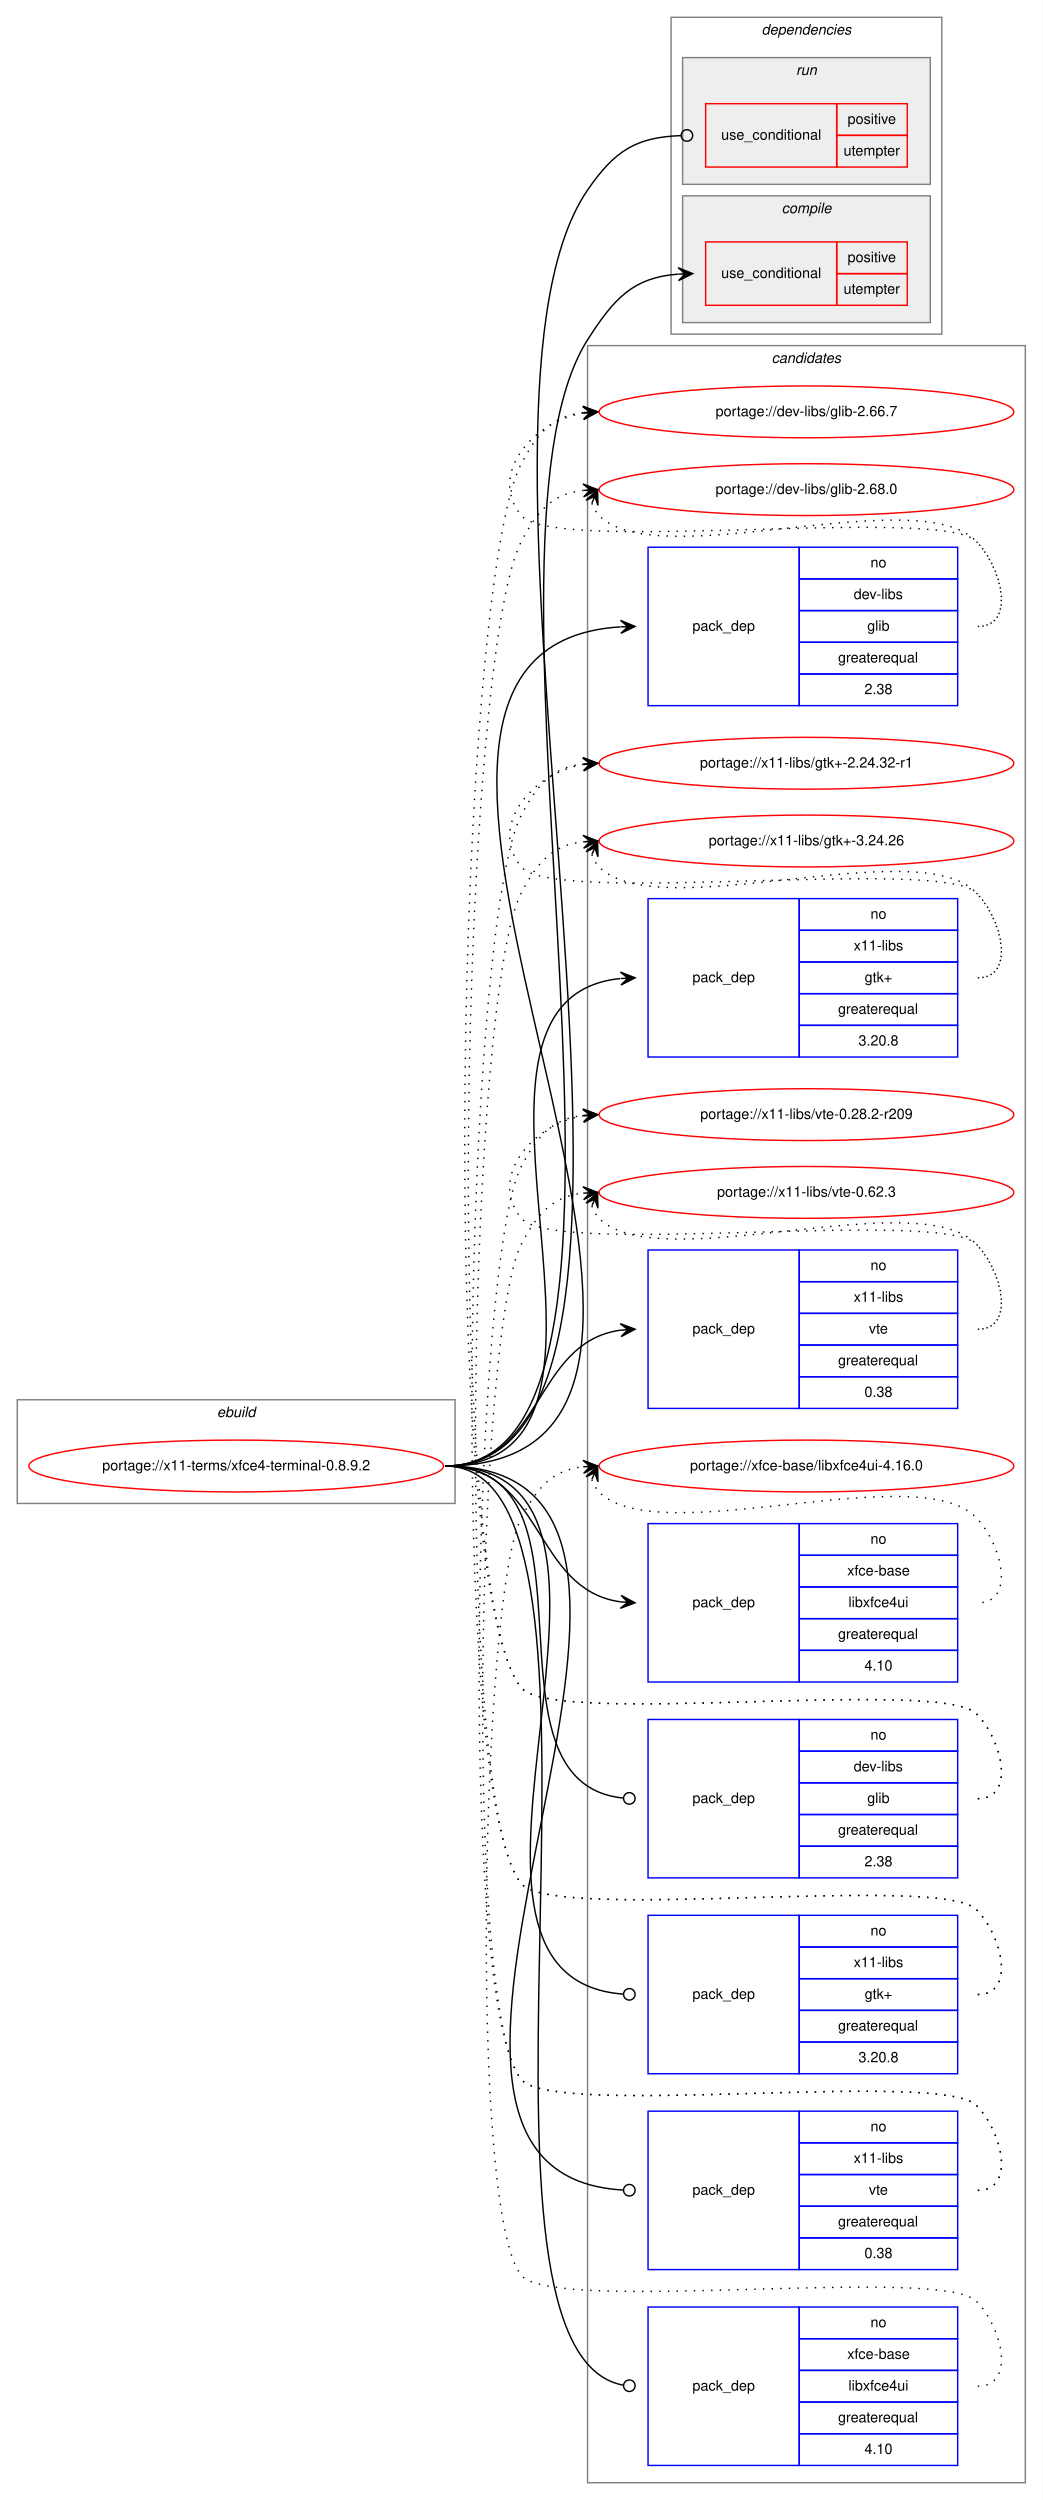
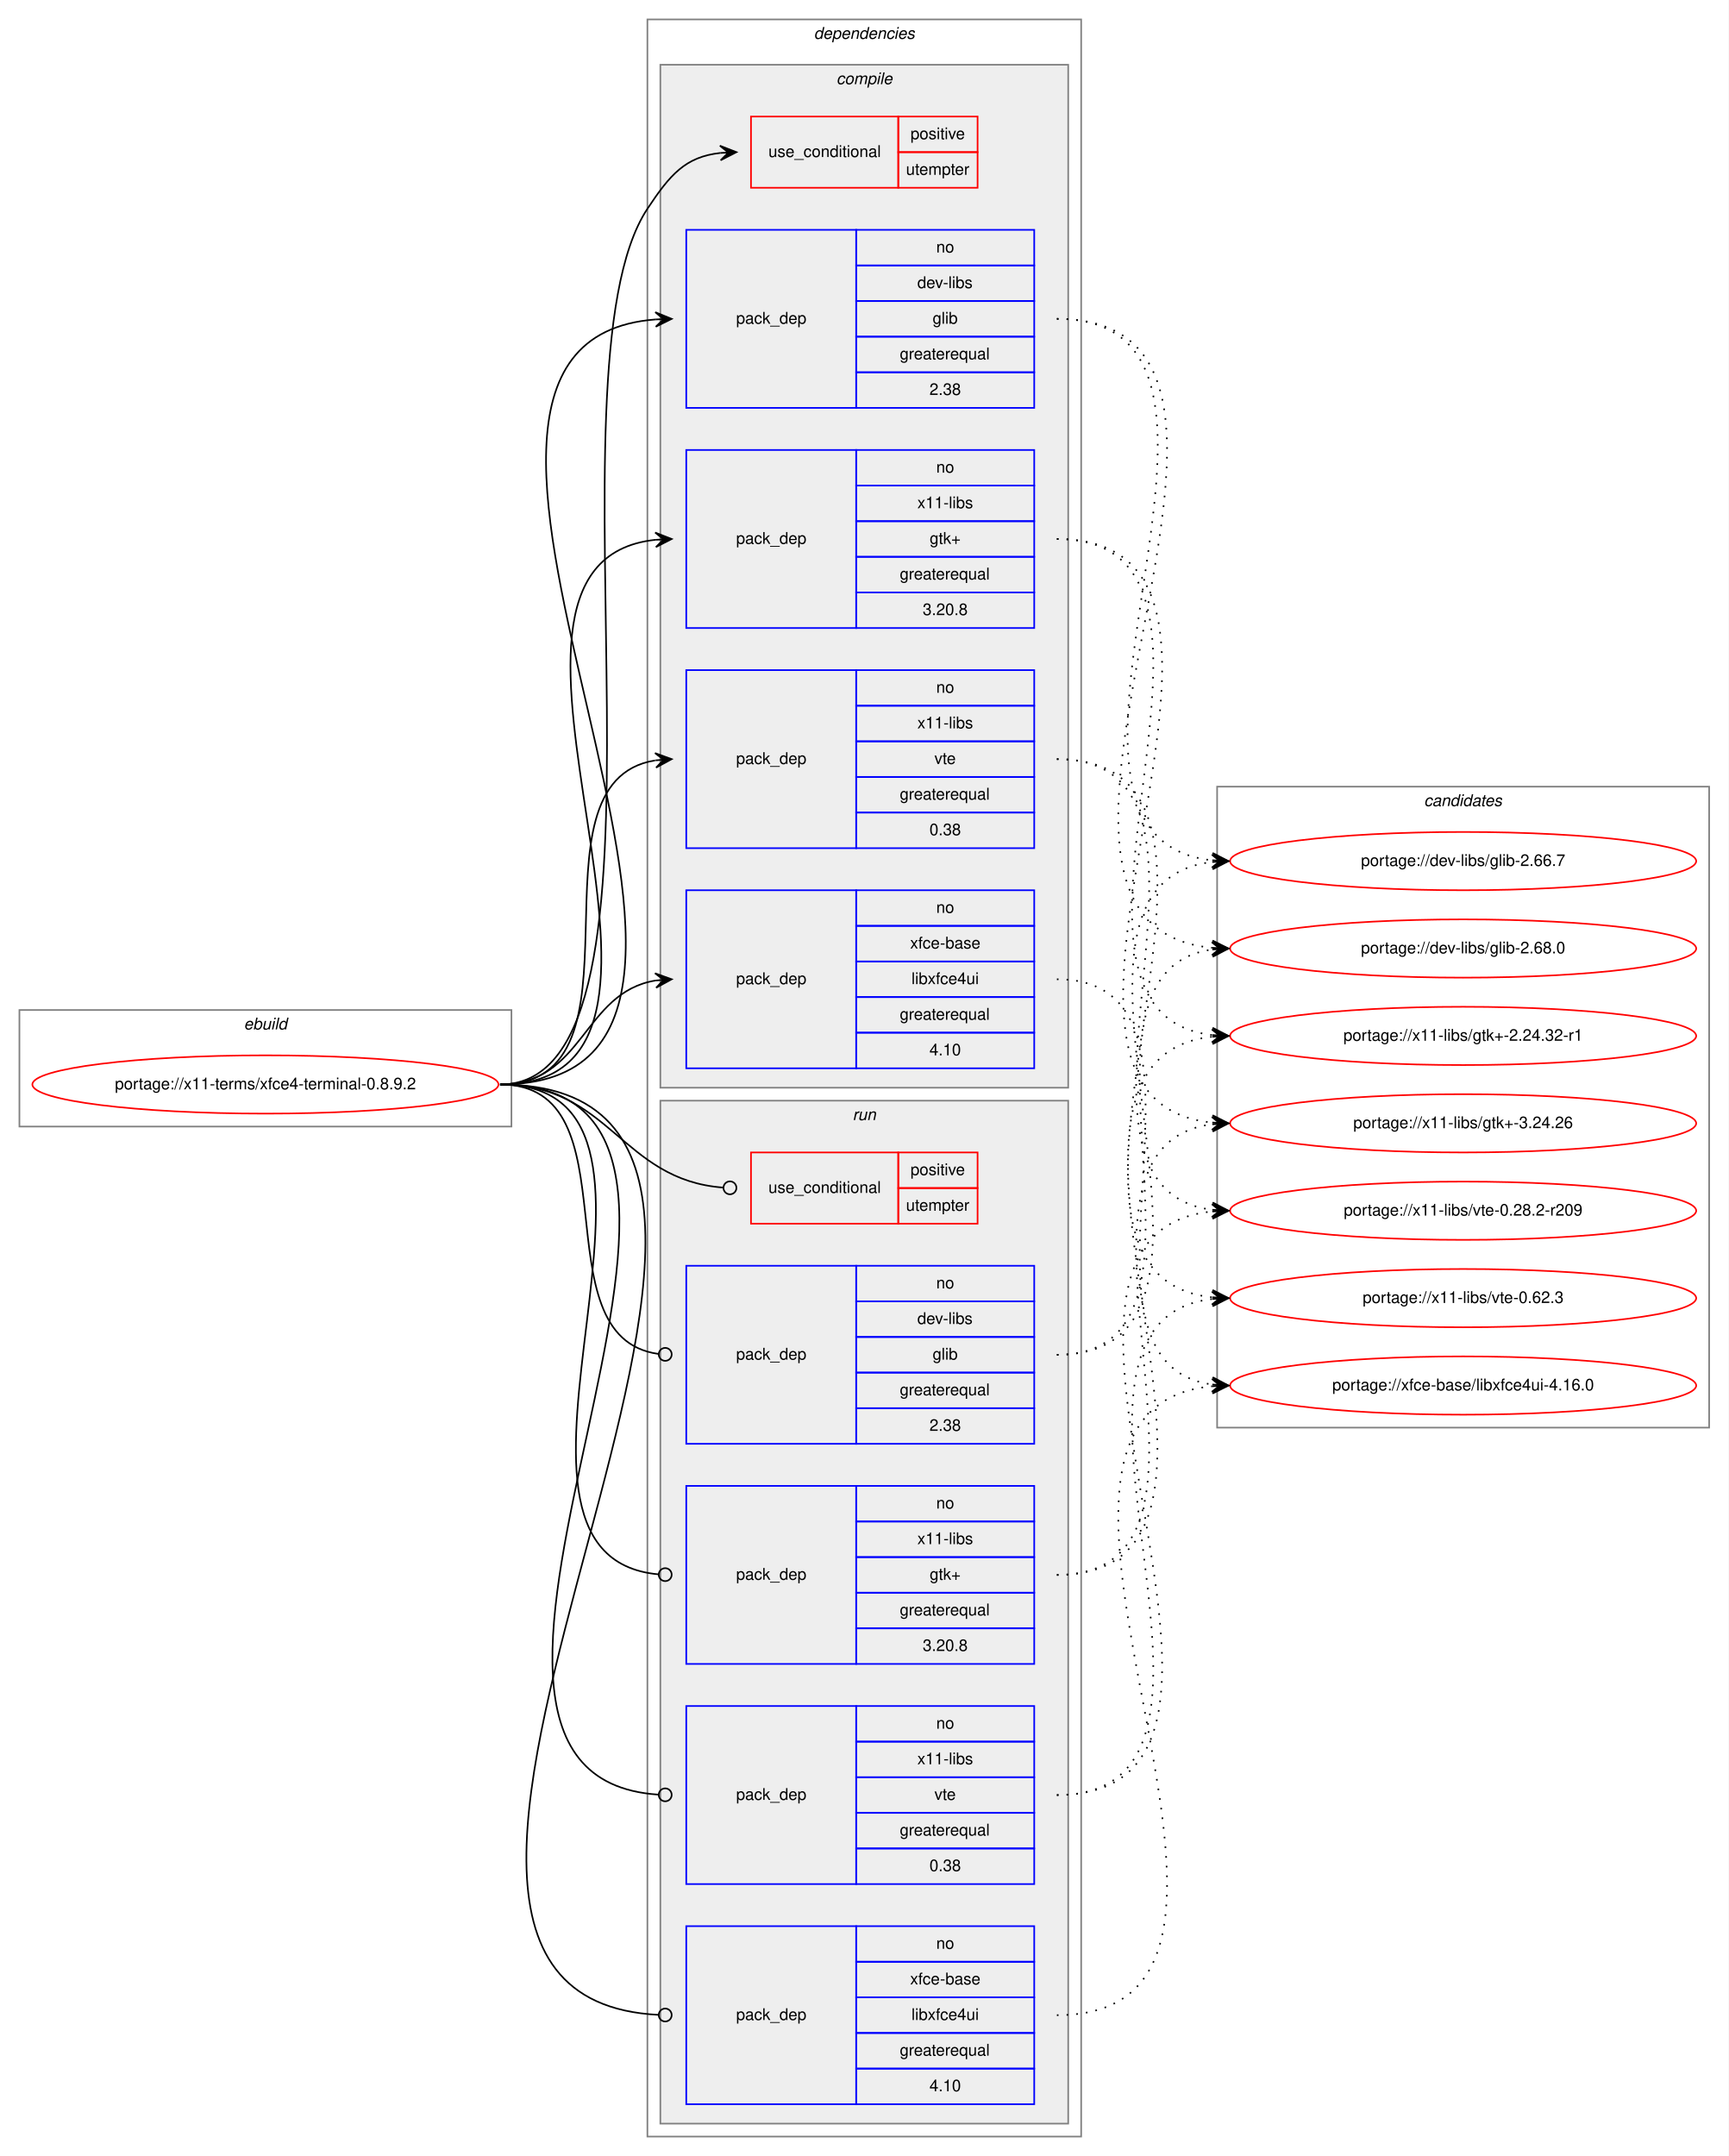
- <svg xmlns="http://www.w3.org/2000/svg" xmlns:xlink="http://www.w3.org/1999/xlink" width="724pt" height="1736pt" viewBox="0.00 0.00 724.00 1736.00">
-   <g id="graph0" class="graph" transform="scale(1 1) rotate(0) translate(4 1732)">
-     <polygon fill="white" stroke="transparent" points="-4,4 -4,-1732 720,-1732 720,4 -4,4" />
+ <svg xmlns="http://www.w3.org/2000/svg" xmlns:xlink="http://www.w3.org/1999/xlink" width="1068pt" height="1332pt" viewBox="0.00 0.00 1068.00 1332.00">
+   <g id="graph0" class="graph" transform="scale(1 1) rotate(0) translate(4 1328)">
+     <polygon fill="white" stroke="transparent" points="-4,4 -4,-1328 1064,-1328 1064,4 -4,4" />
+     <g id="clust1" class="cluster">
+       <polygon fill="none" stroke="gray" points="8,-632 8,-704 312,-704 312,-632 8,-632" />
+       <text text-anchor="start" x="146.66" y="-692" font-family="Helvetica,sans-Serif" font-style="italic" font-size="10.00">ebuild</text>
+     </g>
+     <g id="clust2" class="cluster">
+       <polygon fill="none" stroke="gray" points="396,-8 396,-1316 664,-1316 664,-8 396,-8" />
+       <text text-anchor="start" x="498.88" y="-1304" font-family="Helvetica,sans-Serif" font-style="italic" font-size="10.00">dependencies</text>
+     </g>
+     <g id="clust3" class="cluster">
+       <polygon fill="#eeeeee" stroke="gray" points="404,-656 404,-1288 656,-1288 656,-656 404,-656" />
+       <text text-anchor="start" x="512.78" y="-1276" font-family="Helvetica,sans-Serif" font-style="italic" font-size="10.00">compile</text>
+     </g>
+     <g id="clust10" class="cluster">
+       <polygon fill="#eeeeee" stroke="gray" points="404,-16 404,-648 656,-648 656,-16 404,-16" />
+       <text text-anchor="start" x="522.78" y="-636" font-family="Helvetica,sans-Serif" font-style="italic" font-size="10.00">run</text>
+     </g>
    <g id="clust16" class="cluster">
-       <polygon fill="none" stroke="gray" points="404,-8 404,-1492 708,-1492 708,-8 404,-8" />
-       <text text-anchor="start" x="531.82" y="-1480" font-family="Helvetica,sans-Serif" font-style="italic" font-size="10.00">candidates</text>
-     </g>
-     <g id="clust1" class="cluster">
-       <polygon fill="none" stroke="gray" points="8,-688 8,-760 312,-760 312,-688 8,-688" />
-       <text text-anchor="start" x="146.66" y="-748" font-family="Helvetica,sans-Serif" font-style="italic" font-size="10.00">ebuild</text>
-     </g>
-     <g id="clust2" class="cluster">
-       <polygon fill="none" stroke="gray" points="462,-1500 462,-1720 650,-1720 650,-1500 462,-1500" />
-       <text text-anchor="start" x="524.88" y="-1708" font-family="Helvetica,sans-Serif" font-style="italic" font-size="10.00">dependencies</text>
-     </g>
-     <g id="clust10" class="cluster">
-       <polygon fill="#eeeeee" stroke="gray" points="470,-1604 470,-1692 642,-1692 642,-1604 470,-1604" />
-       <text text-anchor="start" x="548.78" y="-1680" font-family="Helvetica,sans-Serif" font-style="italic" font-size="10.00">run</text>
-     </g>
-     <g id="clust3" class="cluster">
-       <polygon fill="#eeeeee" stroke="gray" points="470,-1508 470,-1596 642,-1596 642,-1508 470,-1508" />
-       <text text-anchor="start" x="538.78" y="-1584" font-family="Helvetica,sans-Serif" font-style="italic" font-size="10.00">compile</text>
+       <polygon fill="none" stroke="gray" points="748,-446 748,-842 1052,-842 1052,-446 748,-446" />
+       <text text-anchor="start" x="875.82" y="-830" font-family="Helvetica,sans-Serif" font-style="italic" font-size="10.00">candidates</text>
    </g>
    <g id="node1" class="node">
      <g id="a_node1">
        <a xlink:href="../x11-terms/xfce4-terminal-0.8.9.2.svg" xlink:title="portage://x11-terms/xfce4-terminal-0.8.9.2">
-           <ellipse fill="none" stroke="red" cx="160" cy="-714" rx="144" ry="18" />
-           <text text-anchor="middle" x="160" y="-711" font-family="Helvetica,sans-Serif" font-size="10.00">portage://x11-terms/xfce4-terminal-0.8.9.2</text>
+           <ellipse fill="none" stroke="red" cx="160" cy="-658" rx="144" ry="18" />
+           <text text-anchor="middle" x="160" y="-655" font-family="Helvetica,sans-Serif" font-size="10.00">portage://x11-terms/xfce4-terminal-0.8.9.2</text>
        </a>
      </g>
    </g>
    <g id="node2" class="node">
-       <polygon fill="none" stroke="red" points="486,-1520 486,-1564 577,-1564 577,-1520 486,-1520" />
-       <text text-anchor="start" x="496.77" y="-1539" font-family="Helvetica,sans-Serif" font-size="10.00">use_conditional</text>
-       <polygon fill="none" stroke="red" points="577,-1542 577,-1564 626,-1564 626,-1542 577,-1542" />
-       <text text-anchor="start" x="584.55" y="-1550" font-family="Helvetica,sans-Serif" font-size="10.00">positive</text>
-       <polygon fill="none" stroke="red" points="577,-1520 577,-1542 626,-1542 626,-1520 577,-1520" />
-       <text text-anchor="start" x="581.77" y="-1528" font-family="Helvetica,sans-Serif" font-size="10.00">utempter</text>
+       <polygon fill="none" stroke="red" points="460,-1212 460,-1256 551,-1256 551,-1212 460,-1212" />
+       <text text-anchor="start" x="470.77" y="-1231" font-family="Helvetica,sans-Serif" font-size="10.00">use_conditional</text>
+       <polygon fill="none" stroke="red" points="551,-1234 551,-1256 600,-1256 600,-1234 551,-1234" />
+       <text text-anchor="start" x="558.55" y="-1242" font-family="Helvetica,sans-Serif" font-size="10.00">positive</text>
+       <polygon fill="none" stroke="red" points="551,-1212 551,-1234 600,-1234 600,-1212 551,-1212" />
+       <text text-anchor="start" x="555.77" y="-1220" font-family="Helvetica,sans-Serif" font-size="10.00">utempter</text>
    </g>
    <g id="edge1" class="edge">
-       <path fill="none" stroke="black" d="M305,-714C480.16,-714 309.89,-1348.27 404,-1496 422.67,-1525.31 435.96,-1539.28 466.83,-1541.64" />
-       <polygon fill="black" stroke="black" points="477,-1542 466.85,-1546.14 472,-1541.82 467.01,-1541.64 467.01,-1541.64 467.01,-1541.64 472,-1541.82 467.17,-1537.14 477,-1542 477,-1542" />
+       <path fill="none" stroke="black" d="M305,-658C426.91,-658 328.64,-1097.39 396,-1199 410.01,-1220.13 419.43,-1231.08 440.97,-1233.49" />
+       <polygon fill="black" stroke="black" points="451,-1234 440.78,-1237.98 446.01,-1233.74 441.01,-1233.49 441.01,-1233.49 441.01,-1233.49 446.01,-1233.74 441.24,-1228.99 451,-1234 451,-1234" />
    </g>
    <g id="node3" class="node">
-       <polygon fill="none" stroke="blue" points="446,-1242 446,-1352 551,-1352 551,-1242 446,-1242" />
-       <text text-anchor="start" x="476.82" y="-1294" font-family="Helvetica,sans-Serif" font-size="10.00">pack_dep</text>
-       <polygon fill="none" stroke="blue" points="551,-1330 551,-1352 661,-1352 661,-1330 551,-1330" />
-       <text text-anchor="start" x="600.44" y="-1338" font-family="Helvetica,sans-Serif" font-size="10.00">no</text>
-       <polygon fill="none" stroke="blue" points="551,-1308 551,-1330 661,-1330 661,-1308 551,-1308" />
-       <text text-anchor="start" x="588.78" y="-1316" font-family="Helvetica,sans-Serif" font-size="10.00">dev-libs</text>
-       <polygon fill="none" stroke="blue" points="551,-1286 551,-1308 661,-1308 661,-1286 551,-1286" />
-       <text text-anchor="start" x="598.22" y="-1294" font-family="Helvetica,sans-Serif" font-size="10.00">glib</text>
-       <polygon fill="none" stroke="blue" points="551,-1264 551,-1286 661,-1286 661,-1264 551,-1264" />
-       <text text-anchor="start" x="577.94" y="-1272" font-family="Helvetica,sans-Serif" font-size="10.00">greaterequal</text>
-       <polygon fill="none" stroke="blue" points="551,-1242 551,-1264 661,-1264 661,-1242 551,-1242" />
-       <text text-anchor="start" x="596.27" y="-1250" font-family="Helvetica,sans-Serif" font-size="10.00">2.38</text>
+       <polygon fill="none" stroke="blue" points="420,-1076 420,-1186 525,-1186 525,-1076 420,-1076" />
+       <text text-anchor="start" x="450.82" y="-1128" font-family="Helvetica,sans-Serif" font-size="10.00">pack_dep</text>
+       <polygon fill="none" stroke="blue" points="525,-1164 525,-1186 635,-1186 635,-1164 525,-1164" />
+       <text text-anchor="start" x="574.44" y="-1172" font-family="Helvetica,sans-Serif" font-size="10.00">no</text>
+       <polygon fill="none" stroke="blue" points="525,-1142 525,-1164 635,-1164 635,-1142 525,-1142" />
+       <text text-anchor="start" x="562.78" y="-1150" font-family="Helvetica,sans-Serif" font-size="10.00">dev-libs</text>
+       <polygon fill="none" stroke="blue" points="525,-1120 525,-1142 635,-1142 635,-1120 525,-1120" />
+       <text text-anchor="start" x="572.22" y="-1128" font-family="Helvetica,sans-Serif" font-size="10.00">glib</text>
+       <polygon fill="none" stroke="blue" points="525,-1098 525,-1120 635,-1120 635,-1098 525,-1098" />
+       <text text-anchor="start" x="551.94" y="-1106" font-family="Helvetica,sans-Serif" font-size="10.00">greaterequal</text>
+       <polygon fill="none" stroke="blue" points="525,-1076 525,-1098 635,-1098 635,-1076 525,-1076" />
+       <text text-anchor="start" x="570.27" y="-1084" font-family="Helvetica,sans-Serif" font-size="10.00">2.38</text>
    </g>
    <g id="edge2" class="edge">
-       <path fill="none" stroke="black" d="M305,-714C567.17,-714 181.74,-1281.73 426.84,-1296.7" />
-       <polygon fill="black" stroke="black" points="437,-1297 426.87,-1301.2 432,-1296.85 427,-1296.7 427,-1296.7 427,-1296.7 432,-1296.85 427.14,-1292.21 437,-1297 437,-1297" />
+       <path fill="none" stroke="black" d="M305,-658C516.97,-658 205.89,-1115.88 401,-1130.64" />
+       <polygon fill="black" stroke="black" points="411,-1131 400.84,-1135.13 406,-1130.82 401.01,-1130.64 401.01,-1130.64 401.01,-1130.64 406,-1130.82 401.17,-1126.14 411,-1131 411,-1131" />
    </g>
    <g id="node4" class="node">
-       <polygon fill="none" stroke="blue" points="446,-998 446,-1108 551,-1108 551,-998 446,-998" />
-       <text text-anchor="start" x="476.82" y="-1050" font-family="Helvetica,sans-Serif" font-size="10.00">pack_dep</text>
-       <polygon fill="none" stroke="blue" points="551,-1086 551,-1108 661,-1108 661,-1086 551,-1086" />
-       <text text-anchor="start" x="600.44" y="-1094" font-family="Helvetica,sans-Serif" font-size="10.00">no</text>
-       <polygon fill="none" stroke="blue" points="551,-1064 551,-1086 661,-1086 661,-1064 551,-1064" />
-       <text text-anchor="start" x="588.78" y="-1072" font-family="Helvetica,sans-Serif" font-size="10.00">x11-libs</text>
-       <polygon fill="none" stroke="blue" points="551,-1042 551,-1064 661,-1064 661,-1042 551,-1042" />
-       <text text-anchor="start" x="596.41" y="-1050" font-family="Helvetica,sans-Serif" font-size="10.00">gtk+</text>
-       <polygon fill="none" stroke="blue" points="551,-1020 551,-1042 661,-1042 661,-1020 551,-1020" />
-       <text text-anchor="start" x="577.94" y="-1028" font-family="Helvetica,sans-Serif" font-size="10.00">greaterequal</text>
-       <polygon fill="none" stroke="blue" points="551,-998 551,-1020 661,-1020 661,-998 551,-998" />
-       <text text-anchor="start" x="592.1" y="-1006" font-family="Helvetica,sans-Serif" font-size="10.00">3.20.8</text>
+       <polygon fill="none" stroke="blue" points="420,-940 420,-1050 525,-1050 525,-940 420,-940" />
+       <text text-anchor="start" x="450.82" y="-992" font-family="Helvetica,sans-Serif" font-size="10.00">pack_dep</text>
+       <polygon fill="none" stroke="blue" points="525,-1028 525,-1050 635,-1050 635,-1028 525,-1028" />
+       <text text-anchor="start" x="574.44" y="-1036" font-family="Helvetica,sans-Serif" font-size="10.00">no</text>
+       <polygon fill="none" stroke="blue" points="525,-1006 525,-1028 635,-1028 635,-1006 525,-1006" />
+       <text text-anchor="start" x="562.78" y="-1014" font-family="Helvetica,sans-Serif" font-size="10.00">x11-libs</text>
+       <polygon fill="none" stroke="blue" points="525,-984 525,-1006 635,-1006 635,-984 525,-984" />
+       <text text-anchor="start" x="570.41" y="-992" font-family="Helvetica,sans-Serif" font-size="10.00">gtk+</text>
+       <polygon fill="none" stroke="blue" points="525,-962 525,-984 635,-984 635,-962 525,-962" />
+       <text text-anchor="start" x="551.94" y="-970" font-family="Helvetica,sans-Serif" font-size="10.00">greaterequal</text>
+       <polygon fill="none" stroke="blue" points="525,-940 525,-962 635,-962 635,-940 525,-940" />
+       <text text-anchor="start" x="566.1" y="-948" font-family="Helvetica,sans-Serif" font-size="10.00">3.20.8</text>
    </g>
    <g id="edge3" class="edge">
-       <path fill="none" stroke="black" d="M305,-714C463.05,-714 283.73,-1037.94 426.63,-1052.49" />
-       <polygon fill="black" stroke="black" points="437,-1053 426.79,-1057.01 432.01,-1052.76 427.01,-1052.51 427.01,-1052.51 427.01,-1052.51 432.01,-1052.76 427.23,-1048.02 437,-1053 437,-1053" />
+       <path fill="none" stroke="black" d="M305,-658C458.49,-658 263.15,-980.03 400.96,-994.5" />
+       <polygon fill="black" stroke="black" points="411,-995 400.79,-998.99 406.01,-994.75 401.01,-994.5 401.01,-994.5 401.01,-994.5 406.01,-994.75 401.24,-990.01 411,-995 411,-995" />
    </g>
    <g id="node5" class="node">
-       <polygon fill="none" stroke="blue" points="446,-754 446,-864 551,-864 551,-754 446,-754" />
-       <text text-anchor="start" x="476.82" y="-806" font-family="Helvetica,sans-Serif" font-size="10.00">pack_dep</text>
-       <polygon fill="none" stroke="blue" points="551,-842 551,-864 661,-864 661,-842 551,-842" />
-       <text text-anchor="start" x="600.44" y="-850" font-family="Helvetica,sans-Serif" font-size="10.00">no</text>
-       <polygon fill="none" stroke="blue" points="551,-820 551,-842 661,-842 661,-820 551,-820" />
-       <text text-anchor="start" x="588.78" y="-828" font-family="Helvetica,sans-Serif" font-size="10.00">x11-libs</text>
-       <polygon fill="none" stroke="blue" points="551,-798 551,-820 661,-820 661,-798 551,-798" />
-       <text text-anchor="start" x="599.33" y="-806" font-family="Helvetica,sans-Serif" font-size="10.00">vte</text>
-       <polygon fill="none" stroke="blue" points="551,-776 551,-798 661,-798 661,-776 551,-776" />
-       <text text-anchor="start" x="577.94" y="-784" font-family="Helvetica,sans-Serif" font-size="10.00">greaterequal</text>
-       <polygon fill="none" stroke="blue" points="551,-754 551,-776 661,-776 661,-754 551,-754" />
-       <text text-anchor="start" x="596.27" y="-762" font-family="Helvetica,sans-Serif" font-size="10.00">0.38</text>
+       <polygon fill="none" stroke="blue" points="420,-804 420,-914 525,-914 525,-804 420,-804" />
+       <text text-anchor="start" x="450.82" y="-856" font-family="Helvetica,sans-Serif" font-size="10.00">pack_dep</text>
+       <polygon fill="none" stroke="blue" points="525,-892 525,-914 635,-914 635,-892 525,-892" />
+       <text text-anchor="start" x="574.44" y="-900" font-family="Helvetica,sans-Serif" font-size="10.00">no</text>
+       <polygon fill="none" stroke="blue" points="525,-870 525,-892 635,-892 635,-870 525,-870" />
+       <text text-anchor="start" x="562.78" y="-878" font-family="Helvetica,sans-Serif" font-size="10.00">x11-libs</text>
+       <polygon fill="none" stroke="blue" points="525,-848 525,-870 635,-870 635,-848 525,-848" />
+       <text text-anchor="start" x="573.33" y="-856" font-family="Helvetica,sans-Serif" font-size="10.00">vte</text>
+       <polygon fill="none" stroke="blue" points="525,-826 525,-848 635,-848 635,-826 525,-826" />
+       <text text-anchor="start" x="551.94" y="-834" font-family="Helvetica,sans-Serif" font-size="10.00">greaterequal</text>
+       <polygon fill="none" stroke="blue" points="525,-804 525,-826 635,-826 635,-804 525,-804" />
+       <text text-anchor="start" x="570.27" y="-812" font-family="Helvetica,sans-Serif" font-size="10.00">0.38</text>
    </g>
    <g id="edge4" class="edge">
-       <path fill="none" stroke="black" d="M305,-714C373.75,-714 365.74,-799.95 427,-808.34" />
-       <polygon fill="black" stroke="black" points="437,-809 426.73,-812.83 432.01,-808.67 427.02,-808.34 427.02,-808.34 427.02,-808.34 432.01,-808.67 427.32,-803.85 437,-809 437,-809" />
+       <path fill="none" stroke="black" d="M305,-658C402.35,-658 316.68,-844.74 400.81,-858.23" />
+       <polygon fill="black" stroke="black" points="411,-859 400.69,-862.74 406.01,-858.62 401.03,-858.25 401.03,-858.25 401.03,-858.25 406.01,-858.62 401.37,-853.76 411,-859 411,-859" />
    </g>
    <g id="node6" class="node">
-       <polygon fill="none" stroke="blue" points="446,-564 446,-674 551,-674 551,-564 446,-564" />
-       <text text-anchor="start" x="476.82" y="-616" font-family="Helvetica,sans-Serif" font-size="10.00">pack_dep</text>
-       <polygon fill="none" stroke="blue" points="551,-652 551,-674 661,-674 661,-652 551,-652" />
-       <text text-anchor="start" x="600.44" y="-660" font-family="Helvetica,sans-Serif" font-size="10.00">no</text>
-       <polygon fill="none" stroke="blue" points="551,-630 551,-652 661,-652 661,-630 551,-630" />
-       <text text-anchor="start" x="584.33" y="-638" font-family="Helvetica,sans-Serif" font-size="10.00">xfce-base</text>
-       <polygon fill="none" stroke="blue" points="551,-608 551,-630 661,-630 661,-608 551,-608" />
-       <text text-anchor="start" x="585.16" y="-616" font-family="Helvetica,sans-Serif" font-size="10.00">libxfce4ui</text>
-       <polygon fill="none" stroke="blue" points="551,-586 551,-608 661,-608 661,-586 551,-586" />
-       <text text-anchor="start" x="577.94" y="-594" font-family="Helvetica,sans-Serif" font-size="10.00">greaterequal</text>
-       <polygon fill="none" stroke="blue" points="551,-564 551,-586 661,-586 661,-564 551,-564" />
-       <text text-anchor="start" x="596.27" y="-572" font-family="Helvetica,sans-Serif" font-size="10.00">4.10</text>
+       <polygon fill="none" stroke="blue" points="420,-668 420,-778 525,-778 525,-668 420,-668" />
+       <text text-anchor="start" x="450.82" y="-720" font-family="Helvetica,sans-Serif" font-size="10.00">pack_dep</text>
+       <polygon fill="none" stroke="blue" points="525,-756 525,-778 635,-778 635,-756 525,-756" />
+       <text text-anchor="start" x="574.44" y="-764" font-family="Helvetica,sans-Serif" font-size="10.00">no</text>
+       <polygon fill="none" stroke="blue" points="525,-734 525,-756 635,-756 635,-734 525,-734" />
+       <text text-anchor="start" x="558.33" y="-742" font-family="Helvetica,sans-Serif" font-size="10.00">xfce-base</text>
+       <polygon fill="none" stroke="blue" points="525,-712 525,-734 635,-734 635,-712 525,-712" />
+       <text text-anchor="start" x="559.16" y="-720" font-family="Helvetica,sans-Serif" font-size="10.00">libxfce4ui</text>
+       <polygon fill="none" stroke="blue" points="525,-690 525,-712 635,-712 635,-690 525,-690" />
+       <text text-anchor="start" x="551.94" y="-698" font-family="Helvetica,sans-Serif" font-size="10.00">greaterequal</text>
+       <polygon fill="none" stroke="blue" points="525,-668 525,-690 635,-690 635,-668 525,-668" />
+       <text text-anchor="start" x="570.27" y="-676" font-family="Helvetica,sans-Serif" font-size="10.00">4.10</text>
    </g>
    <g id="edge5" class="edge">
-       <path fill="none" stroke="black" d="M305,-714C373.75,-714 365.74,-628.05 427,-619.66" />
-       <polygon fill="black" stroke="black" points="437,-619 427.32,-624.15 432.01,-619.33 427.02,-619.66 427.02,-619.66 427.02,-619.66 432.01,-619.33 426.73,-615.17 437,-619 437,-619" />
+       <path fill="none" stroke="black" d="M305,-658C356.7,-658 356.07,-714.89 401.03,-722.22" />
+       <polygon fill="black" stroke="black" points="411,-723 400.68,-726.71 406.02,-722.61 401.03,-722.22 401.03,-722.22 401.03,-722.22 406.02,-722.61 401.38,-717.74 411,-723 411,-723" />
    </g>
    <g id="node7" class="node">
-       <polygon fill="none" stroke="red" points="486,-1616 486,-1660 577,-1660 577,-1616 486,-1616" />
-       <text text-anchor="start" x="496.77" y="-1635" font-family="Helvetica,sans-Serif" font-size="10.00">use_conditional</text>
-       <polygon fill="none" stroke="red" points="577,-1638 577,-1660 626,-1660 626,-1638 577,-1638" />
-       <text text-anchor="start" x="584.55" y="-1646" font-family="Helvetica,sans-Serif" font-size="10.00">positive</text>
-       <polygon fill="none" stroke="red" points="577,-1616 577,-1638 626,-1638 626,-1616 577,-1616" />
-       <text text-anchor="start" x="581.77" y="-1624" font-family="Helvetica,sans-Serif" font-size="10.00">utempter</text>
+       <polygon fill="none" stroke="red" points="460,-572 460,-616 551,-616 551,-572 460,-572" />
+       <text text-anchor="start" x="470.77" y="-591" font-family="Helvetica,sans-Serif" font-size="10.00">use_conditional</text>
+       <polygon fill="none" stroke="red" points="551,-594 551,-616 600,-616 600,-594 551,-594" />
+       <text text-anchor="start" x="558.55" y="-602" font-family="Helvetica,sans-Serif" font-size="10.00">positive</text>
+       <polygon fill="none" stroke="red" points="551,-572 551,-594 600,-594 600,-572 551,-572" />
+       <text text-anchor="start" x="555.77" y="-580" font-family="Helvetica,sans-Serif" font-size="10.00">utempter</text>
    </g>
    <g id="edge6" class="edge">
-       <path fill="none" stroke="black" d="M305,-714C503.11,-714 291.96,-1436.61 404,-1600 423.07,-1627.81 437.93,-1636.64 468.8,-1637.85" />
-       <ellipse fill="none" stroke="black" cx="473" cy="-1637.93" rx="4" ry="4" />
+       <path fill="none" stroke="black" d="M305,-658C373.08,-658 379.71,-598.9 442.99,-594.29" />
+       <ellipse fill="none" stroke="black" cx="447" cy="-594.14" rx="4" ry="4" />
    </g>
    <g id="node8" class="node">
-       <polygon fill="none" stroke="blue" points="446,-428 446,-538 551,-538 551,-428 446,-428" />
-       <text text-anchor="start" x="476.82" y="-480" font-family="Helvetica,sans-Serif" font-size="10.00">pack_dep</text>
-       <polygon fill="none" stroke="blue" points="551,-516 551,-538 661,-538 661,-516 551,-516" />
-       <text text-anchor="start" x="600.44" y="-524" font-family="Helvetica,sans-Serif" font-size="10.00">no</text>
-       <polygon fill="none" stroke="blue" points="551,-494 551,-516 661,-516 661,-494 551,-494" />
-       <text text-anchor="start" x="588.78" y="-502" font-family="Helvetica,sans-Serif" font-size="10.00">dev-libs</text>
-       <polygon fill="none" stroke="blue" points="551,-472 551,-494 661,-494 661,-472 551,-472" />
-       <text text-anchor="start" x="598.22" y="-480" font-family="Helvetica,sans-Serif" font-size="10.00">glib</text>
-       <polygon fill="none" stroke="blue" points="551,-450 551,-472 661,-472 661,-450 551,-450" />
-       <text text-anchor="start" x="577.94" y="-458" font-family="Helvetica,sans-Serif" font-size="10.00">greaterequal</text>
-       <polygon fill="none" stroke="blue" points="551,-428 551,-450 661,-450 661,-428 551,-428" />
-       <text text-anchor="start" x="596.27" y="-436" font-family="Helvetica,sans-Serif" font-size="10.00">2.38</text>
+       <polygon fill="none" stroke="blue" points="420,-436 420,-546 525,-546 525,-436 420,-436" />
+       <text text-anchor="start" x="450.82" y="-488" font-family="Helvetica,sans-Serif" font-size="10.00">pack_dep</text>
+       <polygon fill="none" stroke="blue" points="525,-524 525,-546 635,-546 635,-524 525,-524" />
+       <text text-anchor="start" x="574.44" y="-532" font-family="Helvetica,sans-Serif" font-size="10.00">no</text>
+       <polygon fill="none" stroke="blue" points="525,-502 525,-524 635,-524 635,-502 525,-502" />
+       <text text-anchor="start" x="562.78" y="-510" font-family="Helvetica,sans-Serif" font-size="10.00">dev-libs</text>
+       <polygon fill="none" stroke="blue" points="525,-480 525,-502 635,-502 635,-480 525,-480" />
+       <text text-anchor="start" x="572.22" y="-488" font-family="Helvetica,sans-Serif" font-size="10.00">glib</text>
+       <polygon fill="none" stroke="blue" points="525,-458 525,-480 635,-480 635,-458 525,-458" />
+       <text text-anchor="start" x="551.94" y="-466" font-family="Helvetica,sans-Serif" font-size="10.00">greaterequal</text>
+       <polygon fill="none" stroke="blue" points="525,-436 525,-458 635,-458 635,-436 525,-436" />
+       <text text-anchor="start" x="570.27" y="-444" font-family="Helvetica,sans-Serif" font-size="10.00">2.38</text>
    </g>
    <g id="edge7" class="edge">
-       <path fill="none" stroke="black" d="M305,-714C420.36,-714 323.72,-494.14 428.73,-483.41" />
-       <ellipse fill="none" stroke="black" cx="433" cy="-483.2" rx="4" ry="4" />
+       <path fill="none" stroke="black" d="M305,-658C389.99,-658 327.55,-501.91 402.75,-491.54" />
+       <ellipse fill="none" stroke="black" cx="407.01" cy="-491.26" rx="4" ry="4" />
    </g>
    <g id="node9" class="node">
-       <polygon fill="none" stroke="blue" points="446,-292 446,-402 551,-402 551,-292 446,-292" />
-       <text text-anchor="start" x="476.82" y="-344" font-family="Helvetica,sans-Serif" font-size="10.00">pack_dep</text>
-       <polygon fill="none" stroke="blue" points="551,-380 551,-402 661,-402 661,-380 551,-380" />
-       <text text-anchor="start" x="600.44" y="-388" font-family="Helvetica,sans-Serif" font-size="10.00">no</text>
-       <polygon fill="none" stroke="blue" points="551,-358 551,-380 661,-380 661,-358 551,-358" />
-       <text text-anchor="start" x="588.78" y="-366" font-family="Helvetica,sans-Serif" font-size="10.00">x11-libs</text>
-       <polygon fill="none" stroke="blue" points="551,-336 551,-358 661,-358 661,-336 551,-336" />
-       <text text-anchor="start" x="596.41" y="-344" font-family="Helvetica,sans-Serif" font-size="10.00">gtk+</text>
-       <polygon fill="none" stroke="blue" points="551,-314 551,-336 661,-336 661,-314 551,-314" />
-       <text text-anchor="start" x="577.94" y="-322" font-family="Helvetica,sans-Serif" font-size="10.00">greaterequal</text>
-       <polygon fill="none" stroke="blue" points="551,-292 551,-314 661,-314 661,-292 551,-292" />
-       <text text-anchor="start" x="592.1" y="-300" font-family="Helvetica,sans-Serif" font-size="10.00">3.20.8</text>
+       <polygon fill="none" stroke="blue" points="420,-300 420,-410 525,-410 525,-300 420,-300" />
+       <text text-anchor="start" x="450.82" y="-352" font-family="Helvetica,sans-Serif" font-size="10.00">pack_dep</text>
+       <polygon fill="none" stroke="blue" points="525,-388 525,-410 635,-410 635,-388 525,-388" />
+       <text text-anchor="start" x="574.44" y="-396" font-family="Helvetica,sans-Serif" font-size="10.00">no</text>
+       <polygon fill="none" stroke="blue" points="525,-366 525,-388 635,-388 635,-366 525,-366" />
+       <text text-anchor="start" x="562.78" y="-374" font-family="Helvetica,sans-Serif" font-size="10.00">x11-libs</text>
+       <polygon fill="none" stroke="blue" points="525,-344 525,-366 635,-366 635,-344 525,-344" />
+       <text text-anchor="start" x="570.41" y="-352" font-family="Helvetica,sans-Serif" font-size="10.00">gtk+</text>
+       <polygon fill="none" stroke="blue" points="525,-322 525,-344 635,-344 635,-322 525,-322" />
+       <text text-anchor="start" x="551.94" y="-330" font-family="Helvetica,sans-Serif" font-size="10.00">greaterequal</text>
+       <polygon fill="none" stroke="blue" points="525,-300 525,-322 635,-322 635,-300 525,-300" />
+       <text text-anchor="start" x="566.1" y="-308" font-family="Helvetica,sans-Serif" font-size="10.00">3.20.8</text>
    </g>
    <g id="edge8" class="edge">
-       <path fill="none" stroke="black" d="M305,-714C475.46,-714 270.68,-359.08 428.68,-347.3" />
-       <ellipse fill="none" stroke="black" cx="433" cy="-347.14" rx="4" ry="4" />
+       <path fill="none" stroke="black" d="M305,-658C444.88,-658 275.21,-366.72 403,-355.34" />
+       <ellipse fill="none" stroke="black" cx="407" cy="-355.17" rx="4" ry="4" />
    </g>
    <g id="node10" class="node">
-       <polygon fill="none" stroke="blue" points="446,-156 446,-266 551,-266 551,-156 446,-156" />
-       <text text-anchor="start" x="476.82" y="-208" font-family="Helvetica,sans-Serif" font-size="10.00">pack_dep</text>
-       <polygon fill="none" stroke="blue" points="551,-244 551,-266 661,-266 661,-244 551,-244" />
-       <text text-anchor="start" x="600.44" y="-252" font-family="Helvetica,sans-Serif" font-size="10.00">no</text>
-       <polygon fill="none" stroke="blue" points="551,-222 551,-244 661,-244 661,-222 551,-222" />
-       <text text-anchor="start" x="588.78" y="-230" font-family="Helvetica,sans-Serif" font-size="10.00">x11-libs</text>
-       <polygon fill="none" stroke="blue" points="551,-200 551,-222 661,-222 661,-200 551,-200" />
-       <text text-anchor="start" x="599.33" y="-208" font-family="Helvetica,sans-Serif" font-size="10.00">vte</text>
-       <polygon fill="none" stroke="blue" points="551,-178 551,-200 661,-200 661,-178 551,-178" />
-       <text text-anchor="start" x="577.94" y="-186" font-family="Helvetica,sans-Serif" font-size="10.00">greaterequal</text>
-       <polygon fill="none" stroke="blue" points="551,-156 551,-178 661,-178 661,-156 551,-156" />
-       <text text-anchor="start" x="596.27" y="-164" font-family="Helvetica,sans-Serif" font-size="10.00">0.38</text>
+       <polygon fill="none" stroke="blue" points="420,-164 420,-274 525,-274 525,-164 420,-164" />
+       <text text-anchor="start" x="450.82" y="-216" font-family="Helvetica,sans-Serif" font-size="10.00">pack_dep</text>
+       <polygon fill="none" stroke="blue" points="525,-252 525,-274 635,-274 635,-252 525,-252" />
+       <text text-anchor="start" x="574.44" y="-260" font-family="Helvetica,sans-Serif" font-size="10.00">no</text>
+       <polygon fill="none" stroke="blue" points="525,-230 525,-252 635,-252 635,-230 525,-230" />
+       <text text-anchor="start" x="562.78" y="-238" font-family="Helvetica,sans-Serif" font-size="10.00">x11-libs</text>
+       <polygon fill="none" stroke="blue" points="525,-208 525,-230 635,-230 635,-208 525,-208" />
+       <text text-anchor="start" x="573.33" y="-216" font-family="Helvetica,sans-Serif" font-size="10.00">vte</text>
+       <polygon fill="none" stroke="blue" points="525,-186 525,-208 635,-208 635,-186 525,-186" />
+       <text text-anchor="start" x="551.94" y="-194" font-family="Helvetica,sans-Serif" font-size="10.00">greaterequal</text>
+       <polygon fill="none" stroke="blue" points="525,-164 525,-186 635,-186 635,-164 525,-164" />
+       <text text-anchor="start" x="570.27" y="-172" font-family="Helvetica,sans-Serif" font-size="10.00">0.38</text>
    </g>
    <g id="edge9" class="edge">
-       <path fill="none" stroke="black" d="M305,-714C533.3,-714 213.85,-223.21 428.78,-211.22" />
-       <ellipse fill="none" stroke="black" cx="433" cy="-211.11" rx="4" ry="4" />
+       <path fill="none" stroke="black" d="M305,-658C502.88,-658 218.55,-231.34 402.77,-219.26" />
+       <ellipse fill="none" stroke="black" cx="407" cy="-219.13" rx="4" ry="4" />
    </g>
    <g id="node11" class="node">
-       <polygon fill="none" stroke="blue" points="446,-20 446,-130 551,-130 551,-20 446,-20" />
-       <text text-anchor="start" x="476.82" y="-72" font-family="Helvetica,sans-Serif" font-size="10.00">pack_dep</text>
-       <polygon fill="none" stroke="blue" points="551,-108 551,-130 661,-130 661,-108 551,-108" />
-       <text text-anchor="start" x="600.44" y="-116" font-family="Helvetica,sans-Serif" font-size="10.00">no</text>
-       <polygon fill="none" stroke="blue" points="551,-86 551,-108 661,-108 661,-86 551,-86" />
-       <text text-anchor="start" x="584.33" y="-94" font-family="Helvetica,sans-Serif" font-size="10.00">xfce-base</text>
-       <polygon fill="none" stroke="blue" points="551,-64 551,-86 661,-86 661,-64 551,-64" />
-       <text text-anchor="start" x="585.16" y="-72" font-family="Helvetica,sans-Serif" font-size="10.00">libxfce4ui</text>
-       <polygon fill="none" stroke="blue" points="551,-42 551,-64 661,-64 661,-42 551,-42" />
-       <text text-anchor="start" x="577.94" y="-50" font-family="Helvetica,sans-Serif" font-size="10.00">greaterequal</text>
-       <polygon fill="none" stroke="blue" points="551,-20 551,-42 661,-42 661,-20 551,-20" />
-       <text text-anchor="start" x="596.27" y="-28" font-family="Helvetica,sans-Serif" font-size="10.00">4.10</text>
+       <polygon fill="none" stroke="blue" points="420,-28 420,-138 525,-138 525,-28 420,-28" />
+       <text text-anchor="start" x="450.82" y="-80" font-family="Helvetica,sans-Serif" font-size="10.00">pack_dep</text>
+       <polygon fill="none" stroke="blue" points="525,-116 525,-138 635,-138 635,-116 525,-116" />
+       <text text-anchor="start" x="574.44" y="-124" font-family="Helvetica,sans-Serif" font-size="10.00">no</text>
+       <polygon fill="none" stroke="blue" points="525,-94 525,-116 635,-116 635,-94 525,-94" />
+       <text text-anchor="start" x="558.33" y="-102" font-family="Helvetica,sans-Serif" font-size="10.00">xfce-base</text>
+       <polygon fill="none" stroke="blue" points="525,-72 525,-94 635,-94 635,-72 525,-72" />
+       <text text-anchor="start" x="559.16" y="-80" font-family="Helvetica,sans-Serif" font-size="10.00">libxfce4ui</text>
+       <polygon fill="none" stroke="blue" points="525,-50 525,-72 635,-72 635,-50 525,-50" />
+       <text text-anchor="start" x="551.94" y="-58" font-family="Helvetica,sans-Serif" font-size="10.00">greaterequal</text>
+       <polygon fill="none" stroke="blue" points="525,-28 525,-50 635,-50 635,-28 525,-28" />
+       <text text-anchor="start" x="570.27" y="-36" font-family="Helvetica,sans-Serif" font-size="10.00">4.10</text>
    </g>
    <g id="edge10" class="edge">
-       <path fill="none" stroke="black" d="M305,-714C447.17,-714 298.06,-99.72 428.85,-75.72" />
-       <ellipse fill="none" stroke="black" cx="433.02" cy="-75.35" rx="4" ry="4" />
+       <path fill="none" stroke="black" d="M305,-658C562.07,-658 159.95,-95.29 402.86,-83.2" />
+       <ellipse fill="none" stroke="black" cx="407" cy="-83.1" rx="4" ry="4" />
    </g>
    <g id="node12" class="node">
      <g id="a_node12">
        <a xlink:href="../dev-libs/glib-2.66.7.svg" xlink:title="portage://dev-libs/glib-2.66.7">
-           <ellipse fill="none" stroke="red" cx="556" cy="-1446" rx="144" ry="18" />
-           <text text-anchor="middle" x="556" y="-1443" font-family="Helvetica,sans-Serif" font-size="10.00">portage://dev-libs/glib-2.66.7</text>
+           <ellipse fill="none" stroke="red" cx="900" cy="-796" rx="144" ry="18" />
+           <text text-anchor="middle" x="900" y="-793" font-family="Helvetica,sans-Serif" font-size="10.00">portage://dev-libs/glib-2.66.7</text>
        </a>
      </g>
    </g>
    <g id="edge11" class="edge">
-       <path fill="none" stroke="black" stroke-dasharray="1,5" d="M675,-1297C701.23,-1297 692.39,-1337.3 674,-1356 649.34,-1381.07 380.35,-1346.85 358,-1374 334.91,-1402.04 365.12,-1438.98 400.82,-1445.12" />
-       <polygon fill="black" stroke="black" points="411,-1446 400.65,-1449.62 406.02,-1445.57 401.04,-1445.14 401.04,-1445.14 401.04,-1445.14 406.02,-1445.57 401.43,-1440.65 411,-1446 411,-1446" />
+       <path fill="none" stroke="black" stroke-dasharray="1,5" d="M649,-1131C801.5,-1131 608.31,-811.52 744.61,-796.54" />
+       <polygon fill="black" stroke="black" points="755,-796 745.25,-801.02 750.01,-796.26 745.01,-796.52 745.01,-796.52 745.01,-796.52 750.01,-796.26 744.78,-792.03 755,-796 755,-796" />
    </g>
    <g id="node13" class="node">
      <g id="a_node13">
        <a xlink:href="../dev-libs/glib-2.68.0.svg" xlink:title="portage://dev-libs/glib-2.68.0">
-           <ellipse fill="none" stroke="red" cx="556" cy="-1392" rx="144" ry="18" />
-           <text text-anchor="middle" x="556" y="-1389" font-family="Helvetica,sans-Serif" font-size="10.00">portage://dev-libs/glib-2.68.0</text>
+           <ellipse fill="none" stroke="red" cx="900" cy="-742" rx="144" ry="18" />
+           <text text-anchor="middle" x="900" y="-739" font-family="Helvetica,sans-Serif" font-size="10.00">portage://dev-libs/glib-2.68.0</text>
        </a>
      </g>
    </g>
    <g id="edge12" class="edge">
-       <path fill="none" stroke="black" stroke-dasharray="1,5" d="M406.98,-1382.58C407.95,-1379.46 409.8,-1376.23 412,-1374 453,-1332.46 633.81,-1398.32 674,-1356 692.06,-1336.98 701.23,-1297 675,-1297" />
-       <polygon fill="black" stroke="black" points="411,-1392 402.94,-1384.57 409.04,-1387.4 407.07,-1382.8 407.07,-1382.8 407.07,-1382.8 409.04,-1387.4 411.21,-1381.04 411,-1392 411,-1392" />
+       <path fill="none" stroke="black" stroke-dasharray="1,5" d="M649,-1131C824.69,-1131 585.5,-757.05 744.99,-742.44" />
+       <polygon fill="black" stroke="black" points="755,-742 745.21,-746.93 750,-742.22 745.01,-742.44 745.01,-742.44 745.01,-742.44 750,-742.22 744.81,-737.94 755,-742 755,-742" />
    </g>
    <g id="node14" class="node">
      <g id="a_node14">
        <a xlink:href="../x11-libs/gtk+-2.24.32-r1.svg" xlink:title="portage://x11-libs/gtk+-2.24.32-r1">
-           <ellipse fill="none" stroke="red" cx="556" cy="-1202" rx="144" ry="18" />
-           <text text-anchor="middle" x="556" y="-1199" font-family="Helvetica,sans-Serif" font-size="10.00">portage://x11-libs/gtk+-2.24.32-r1</text>
+           <ellipse fill="none" stroke="red" cx="900" cy="-688" rx="144" ry="18" />
+           <text text-anchor="middle" x="900" y="-685" font-family="Helvetica,sans-Serif" font-size="10.00">portage://x11-libs/gtk+-2.24.32-r1</text>
        </a>
      </g>
    </g>
    <g id="edge13" class="edge">
-       <path fill="none" stroke="black" stroke-dasharray="1,5" d="M675,-1053C701.23,-1053 692.39,-1093.3 674,-1112 649.34,-1137.07 380.35,-1102.85 358,-1130 334.91,-1158.04 365.12,-1194.98 400.82,-1201.12" />
-       <polygon fill="black" stroke="black" points="411,-1202 400.65,-1205.62 406.02,-1201.57 401.04,-1201.14 401.04,-1201.14 401.04,-1201.14 406.02,-1201.57 401.43,-1196.65 411,-1202 411,-1202" />
+       <path fill="none" stroke="black" stroke-dasharray="1,5" d="M649,-995C789.82,-995 619.38,-702.81 745,-688.54" />
+       <polygon fill="black" stroke="black" points="755,-688 745.26,-693.03 750.01,-688.27 745.01,-688.54 745.01,-688.54 745.01,-688.54 750.01,-688.27 744.77,-684.05 755,-688 755,-688" />
    </g>
    <g id="node15" class="node">
      <g id="a_node15">
        <a xlink:href="../x11-libs/gtk+-3.24.26.svg" xlink:title="portage://x11-libs/gtk+-3.24.26">
-           <ellipse fill="none" stroke="red" cx="556" cy="-1148" rx="144" ry="18" />
-           <text text-anchor="middle" x="556" y="-1145" font-family="Helvetica,sans-Serif" font-size="10.00">portage://x11-libs/gtk+-3.24.26</text>
+           <ellipse fill="none" stroke="red" cx="900" cy="-634" rx="144" ry="18" />
+           <text text-anchor="middle" x="900" y="-631" font-family="Helvetica,sans-Serif" font-size="10.00">portage://x11-libs/gtk+-3.24.26</text>
        </a>
      </g>
    </g>
    <g id="edge14" class="edge">
-       <path fill="none" stroke="black" stroke-dasharray="1,5" d="M406.98,-1138.58C407.95,-1135.46 409.8,-1132.23 412,-1130 453,-1088.46 633.81,-1154.32 674,-1112 692.06,-1092.98 701.23,-1053 675,-1053" />
-       <polygon fill="black" stroke="black" points="411,-1148 402.94,-1140.57 409.04,-1143.4 407.07,-1138.8 407.07,-1138.8 407.07,-1138.8 409.04,-1143.4 411.21,-1137.04 411,-1148 411,-1148" />
+       <path fill="none" stroke="black" stroke-dasharray="1,5" d="M649,-995C812.63,-995 597.41,-649.35 744.76,-634.49" />
+       <polygon fill="black" stroke="black" points="755,-634 745.23,-638.98 750.01,-634.24 745.01,-634.48 745.01,-634.48 745.01,-634.48 750.01,-634.24 744.8,-629.99 755,-634 755,-634" />
    </g>
    <g id="node16" class="node">
      <g id="a_node16">
        <a xlink:href="../x11-libs/vte-0.28.2-r209.svg" xlink:title="portage://x11-libs/vte-0.28.2-r209">
-           <ellipse fill="none" stroke="red" cx="556" cy="-958" rx="144" ry="18" />
-           <text text-anchor="middle" x="556" y="-955" font-family="Helvetica,sans-Serif" font-size="10.00">portage://x11-libs/vte-0.28.2-r209</text>
+           <ellipse fill="none" stroke="red" cx="900" cy="-580" rx="144" ry="18" />
+           <text text-anchor="middle" x="900" y="-577" font-family="Helvetica,sans-Serif" font-size="10.00">portage://x11-libs/vte-0.28.2-r209</text>
        </a>
      </g>
    </g>
    <g id="edge15" class="edge">
-       <path fill="none" stroke="black" stroke-dasharray="1,5" d="M675,-809C701.23,-809 692.39,-849.3 674,-868 649.34,-893.07 380.35,-858.85 358,-886 334.91,-914.04 365.12,-950.98 400.82,-957.12" />
-       <polygon fill="black" stroke="black" points="411,-958 400.65,-961.62 406.02,-957.57 401.04,-957.14 401.04,-957.14 401.04,-957.14 406.02,-957.57 401.43,-952.65 411,-958 411,-958" />
+       <path fill="none" stroke="black" stroke-dasharray="1,5" d="M649,-859C778.02,-859 630.85,-595.05 744.76,-580.61" />
+       <polygon fill="black" stroke="black" points="755,-580 745.29,-585.09 750.01,-580.3 745.02,-580.6 745.02,-580.6 745.02,-580.6 750.01,-580.3 744.75,-576.11 755,-580 755,-580" />
    </g>
    <g id="node17" class="node">
      <g id="a_node17">
        <a xlink:href="../x11-libs/vte-0.62.3.svg" xlink:title="portage://x11-libs/vte-0.62.3">
-           <ellipse fill="none" stroke="red" cx="556" cy="-904" rx="144" ry="18" />
-           <text text-anchor="middle" x="556" y="-901" font-family="Helvetica,sans-Serif" font-size="10.00">portage://x11-libs/vte-0.62.3</text>
+           <ellipse fill="none" stroke="red" cx="900" cy="-526" rx="144" ry="18" />
+           <text text-anchor="middle" x="900" y="-523" font-family="Helvetica,sans-Serif" font-size="10.00">portage://x11-libs/vte-0.62.3</text>
        </a>
      </g>
    </g>
    <g id="edge16" class="edge">
-       <path fill="none" stroke="black" stroke-dasharray="1,5" d="M406.98,-894.58C407.95,-891.46 409.8,-888.23 412,-886 453,-844.46 633.81,-910.32 674,-868 692.06,-848.98 701.23,-809 675,-809" />
-       <polygon fill="black" stroke="black" points="411,-904 402.94,-896.57 409.04,-899.4 407.07,-894.8 407.07,-894.8 407.07,-894.8 409.04,-899.4 411.21,-893.04 411,-904 411,-904" />
+       <path fill="none" stroke="black" stroke-dasharray="1,5" d="M649,-859C800.68,-859 609.08,-541.43 744.66,-526.54" />
+       <polygon fill="black" stroke="black" points="755,-526 745.25,-531.02 750.01,-526.26 745.01,-526.52 745.01,-526.52 745.01,-526.52 750.01,-526.26 744.78,-522.03 755,-526 755,-526" />
    </g>
    <g id="node18" class="node">
      <g id="a_node18">
        <a xlink:href="../xfce-base/libxfce4ui-4.16.0.svg" xlink:title="portage://xfce-base/libxfce4ui-4.16.0">
-           <ellipse fill="none" stroke="red" cx="556" cy="-714" rx="144" ry="18" />
-           <text text-anchor="middle" x="556" y="-711" font-family="Helvetica,sans-Serif" font-size="10.00">portage://xfce-base/libxfce4ui-4.16.0</text>
+           <ellipse fill="none" stroke="red" cx="900" cy="-472" rx="144" ry="18" />
+           <text text-anchor="middle" x="900" y="-469" font-family="Helvetica,sans-Serif" font-size="10.00">portage://xfce-base/libxfce4ui-4.16.0</text>
        </a>
      </g>
    </g>
    <g id="edge17" class="edge">
-       <path fill="none" stroke="black" stroke-dasharray="1,5" d="M406.98,-704.58C407.95,-701.46 409.8,-698.23 412,-696 453,-654.46 633.81,-720.32 674,-678 692.06,-658.98 701.23,-619 675,-619" />
-       <polygon fill="black" stroke="black" points="411,-714 402.94,-706.57 409.04,-709.4 407.07,-704.8 407.07,-704.8 407.07,-704.8 409.04,-709.4 411.21,-703.04 411,-714 411,-714" />
+       <path fill="none" stroke="black" stroke-dasharray="1,5" d="M649,-723C766.55,-723 641.66,-486.49 745.01,-472.63" />
+       <polygon fill="black" stroke="black" points="755,-472 745.3,-477.12 750.01,-472.32 745.02,-472.63 745.02,-472.63 745.02,-472.63 750.01,-472.32 744.74,-468.14 755,-472 755,-472" />
    </g>
    <g id="edge18" class="edge">
-       <path fill="none" stroke="black" stroke-dasharray="1,5" d="M675,-483C701.23,-483 692.39,-523.3 674,-542 649.34,-567.07 380.35,-532.85 358,-560 297.97,-632.91 313.8,-1326.54 358,-1410 369.61,-1431.92 379.6,-1442.97 400.81,-1445.45" />
-       <polygon fill="black" stroke="black" points="411,-1446 400.77,-1449.96 406.01,-1445.73 401.01,-1445.46 401.01,-1445.46 401.01,-1445.46 406.01,-1445.73 401.26,-1440.97 411,-1446 411,-1446" />
+       <path fill="none" stroke="black" stroke-dasharray="1,5" d="M649,-491C788.86,-491 620.47,-780.71 744.69,-795.42" />
+       <polygon fill="black" stroke="black" points="755,-796 744.76,-799.93 750.01,-795.72 745.02,-795.44 745.02,-795.44 745.02,-795.44 750.01,-795.72 745.27,-790.95 755,-796 755,-796" />
    </g>
    <g id="edge19" class="edge">
-       <path fill="none" stroke="black" stroke-dasharray="1,5" d="M675,-483C701.23,-483 692.39,-523.3 674,-542 649.34,-567.07 380.35,-532.85 358,-560 301.78,-628.28 316.6,-1277.84 358,-1356 369.61,-1377.92 379.6,-1388.97 400.81,-1391.45" />
-       <polygon fill="black" stroke="black" points="411,-1392 400.77,-1395.96 406.01,-1391.73 401.01,-1391.46 401.01,-1391.46 401.01,-1391.46 406.01,-1391.73 401.26,-1386.97 411,-1392 411,-1392" />
+       <path fill="none" stroke="black" stroke-dasharray="1,5" d="M649,-491C766.55,-491 641.66,-727.51 745.01,-741.37" />
+       <polygon fill="black" stroke="black" points="755,-742 744.74,-745.86 750.01,-741.68 745.02,-741.37 745.02,-741.37 745.02,-741.37 750.01,-741.68 745.3,-736.88 755,-742 755,-742" />
    </g>
    <g id="edge20" class="edge">
-       <path fill="none" stroke="black" stroke-dasharray="1,5" d="M675,-347C701.23,-347 692.39,-387.3 674,-406 649.34,-431.07 380.35,-396.85 358,-424 305.6,-487.65 319.41,-1093.14 358,-1166 369.61,-1187.92 379.6,-1198.97 400.81,-1201.45" />
-       <polygon fill="black" stroke="black" points="411,-1202 400.77,-1205.96 406.01,-1201.73 401.01,-1201.46 401.01,-1201.46 401.01,-1201.46 406.01,-1201.73 401.26,-1196.97 411,-1202 411,-1202" />
+       <path fill="none" stroke="black" stroke-dasharray="1,5" d="M649,-355C800.68,-355 609.08,-672.57 744.66,-687.46" />
+       <polygon fill="black" stroke="black" points="755,-688 744.78,-691.97 750.01,-687.74 745.01,-687.48 745.01,-687.48 745.01,-687.48 750.01,-687.74 745.25,-682.98 755,-688 755,-688" />
    </g>
    <g id="edge21" class="edge">
-       <path fill="none" stroke="black" stroke-dasharray="1,5" d="M675,-347C701.23,-347 692.39,-387.3 674,-406 649.34,-431.07 380.35,-396.85 358,-424 309.41,-483.02 322.22,-1044.45 358,-1112 369.61,-1133.92 379.6,-1144.97 400.81,-1147.45" />
-       <polygon fill="black" stroke="black" points="411,-1148 400.77,-1151.96 406.01,-1147.73 401.01,-1147.46 401.01,-1147.46 401.01,-1147.46 406.01,-1147.73 401.26,-1142.97 411,-1148 411,-1148" />
+       <path fill="none" stroke="black" stroke-dasharray="1,5" d="M649,-355C778.02,-355 630.85,-618.95 744.76,-633.39" />
+       <polygon fill="black" stroke="black" points="755,-634 744.75,-637.89 750.01,-633.7 745.02,-633.4 745.02,-633.4 745.02,-633.4 750.01,-633.7 745.29,-628.91 755,-634 755,-634" />
    </g>
    <g id="edge22" class="edge">
-       <path fill="none" stroke="black" stroke-dasharray="1,5" d="M675,-211C701.23,-211 692.39,-251.3 674,-270 649.34,-295.07 380.35,-260.85 358,-288 313.23,-342.38 325.03,-859.75 358,-922 369.61,-943.92 379.6,-954.97 400.81,-957.45" />
-       <polygon fill="black" stroke="black" points="411,-958 400.77,-961.96 406.01,-957.73 401.01,-957.46 401.01,-957.46 401.01,-957.46 406.01,-957.73 401.26,-952.97 411,-958 411,-958" />
+       <path fill="none" stroke="black" stroke-dasharray="1,5" d="M649,-219C812.63,-219 597.41,-564.65 744.76,-579.51" />
+       <polygon fill="black" stroke="black" points="755,-580 744.8,-584.01 750.01,-579.76 745.01,-579.52 745.01,-579.52 745.01,-579.52 750.01,-579.76 745.23,-575.02 755,-580 755,-580" />
    </g>
    <g id="edge23" class="edge">
-       <path fill="none" stroke="black" stroke-dasharray="1,5" d="M675,-211C701.23,-211 692.39,-251.3 674,-270 649.34,-295.07 380.35,-260.85 358,-288 317.04,-337.75 327.84,-811.05 358,-868 369.61,-889.92 379.6,-900.97 400.81,-903.45" />
-       <polygon fill="black" stroke="black" points="411,-904 400.77,-907.96 406.01,-903.73 401.01,-903.46 401.01,-903.46 401.01,-903.46 406.01,-903.73 401.26,-898.97 411,-904 411,-904" />
+       <path fill="none" stroke="black" stroke-dasharray="1,5" d="M649,-219C789.82,-219 619.38,-511.19 745,-525.46" />
+       <polygon fill="black" stroke="black" points="755,-526 744.77,-529.95 750.01,-525.73 745.01,-525.46 745.01,-525.46 745.01,-525.46 750.01,-525.73 745.26,-520.97 755,-526 755,-526" />
    </g>
    <g id="edge24" class="edge">
-       <path fill="none" stroke="black" stroke-dasharray="1,5" d="M675,-75C701.23,-75 692.39,-115.3 674,-134 649.34,-159.07 380.35,-124.85 358,-152 320.85,-197.12 330.65,-626.35 358,-678 369.61,-699.92 379.6,-710.97 400.81,-713.45" />
-       <polygon fill="black" stroke="black" points="411,-714 400.77,-717.96 406.01,-713.73 401.01,-713.46 401.01,-713.46 401.01,-713.46 406.01,-713.73 401.26,-708.97 411,-714 411,-714" />
+       <path fill="none" stroke="black" stroke-dasharray="1,5" d="M649,-83C824.69,-83 585.5,-456.95 744.99,-471.56" />
+       <polygon fill="black" stroke="black" points="755,-472 744.81,-476.06 750,-471.78 745.01,-471.56 745.01,-471.56 745.01,-471.56 750,-471.78 745.21,-467.07 755,-472 755,-472" />
    </g>
  </g>
</svg>
